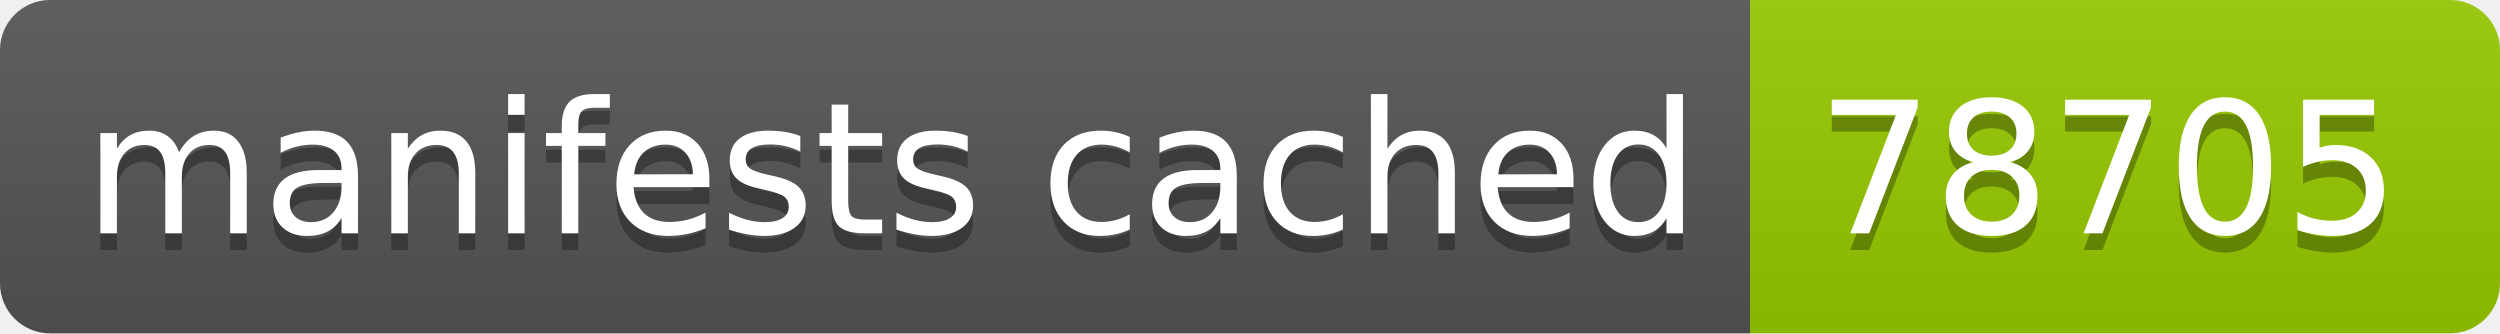
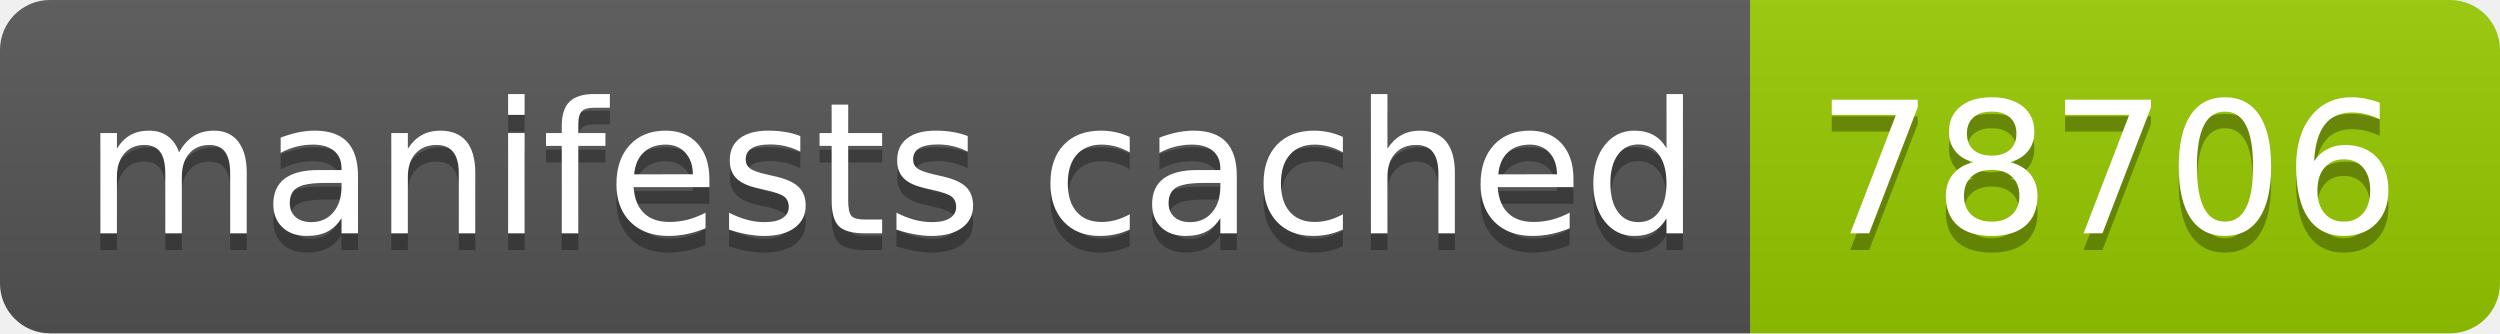
- <svg xmlns="http://www.w3.org/2000/svg" width="150" height="20" role="img" aria-label="manifests cached: 78705">
+ <svg xmlns="http://www.w3.org/2000/svg" width="150" height="20" role="img" aria-label="manifests cached: 78706">
  <linearGradient id="s" x2="0" y2="100%">
    <stop offset="0" stop-color="#bbb" stop-opacity=".1" />
    <stop offset="1" stop-opacity=".1" />
  </linearGradient>
  <clipPath id="r">
    <rect width="150" height="20" rx="3" fill="#fff" />
  </clipPath>
  <g clip-path="url(#r)">
    <rect width="105" height="20" fill="#555" />
    <rect x="105" width="45" height="20" fill="#97ca00" />
    <rect width="150" height="20" fill="url(#s)" />
  </g>
  <g fill="#fff" text-anchor="middle" font-family="Verdana,Geneva,DejaVu Sans,sans-serif" text-rendering="geometricPrecision" font-size="110">
    <text aria-hidden="true" x="535" y="150" fill="#010101" fill-opacity=".3" transform="scale(.1)" textLength="950">manifests cached</text>
    <text x="535" y="140" transform="scale(.1)" fill="#fff" textLength="950">manifests cached</text>
-     <text aria-hidden="true" x="1265" y="150" fill="#010101" fill-opacity=".3" transform="scale(.1)" textLength="350">78705</text>
-     <text x="1265" y="140" transform="scale(.1)" fill="#fff" textLength="350">78705</text>
+     <text aria-hidden="true" x="1265" y="150" fill="#010101" fill-opacity=".3" transform="scale(.1)" textLength="350">78706</text>
+     <text x="1265" y="140" transform="scale(.1)" fill="#fff" textLength="350">78706</text>
  </g>
</svg>
